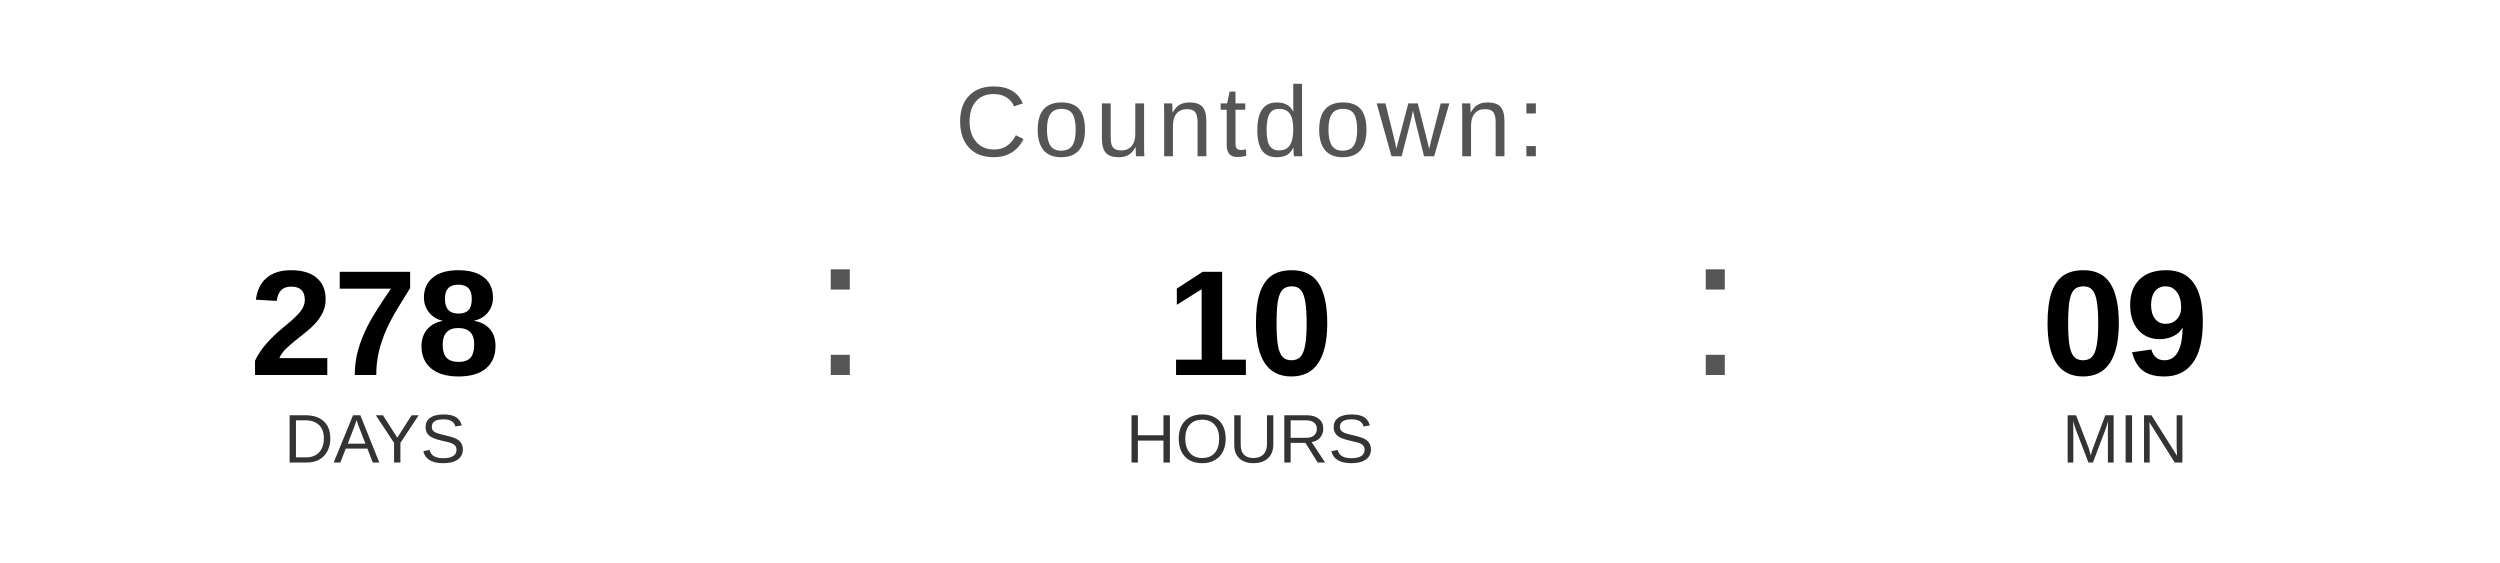
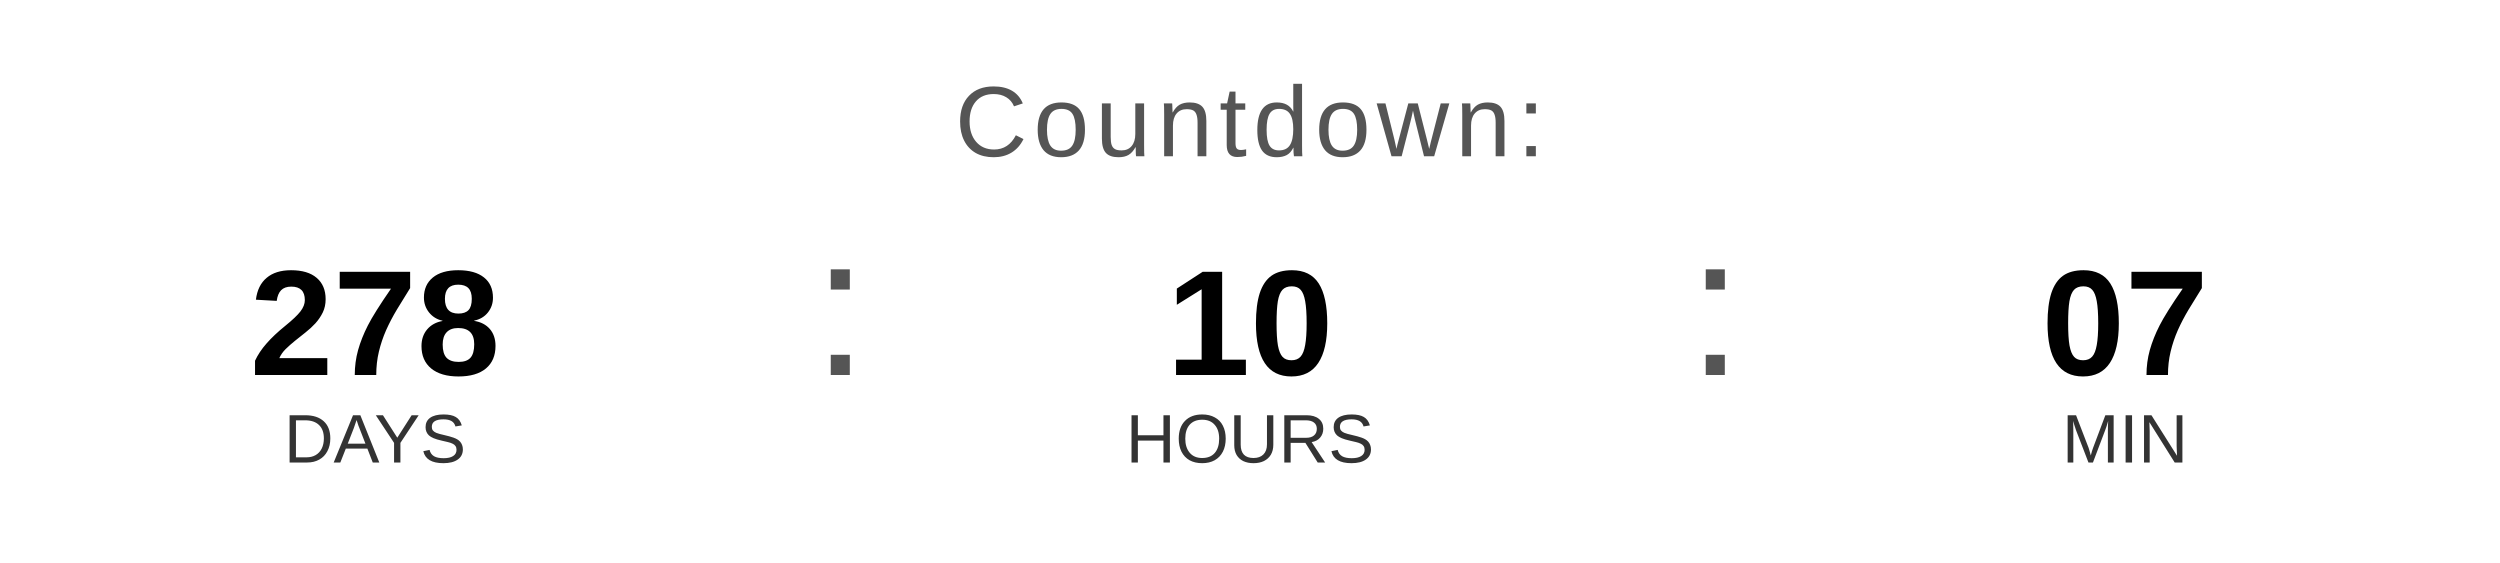
<svg xmlns="http://www.w3.org/2000/svg" width="400" height="90" viewBox="0 0 400 90">
  <text x="200" y="25" font-family="Arial, Helvetica, sans-serif" font-size="16" fill="#555555" text-anchor="middle" letter-spacing="1">
    Countdown:
  </text>
  <text x="60" y="60" font-family="Arial, Helvetica, sans-serif" font-size="24" font-weight="bold" fill="#000000" text-anchor="middle">278</text>
  <text x="60" y="74" font-family="Arial, Helvetica, sans-serif" font-size="11" fill="#333333" text-anchor="middle">DAYS</text>
  <text x="130" y="60" font-family="Arial, sans-serif" font-size="32" fill="#555555">:</text>
  <text x="200" y="60" font-family="Arial, Helvetica, sans-serif" font-size="24" font-weight="bold" fill="#000000" text-anchor="middle">10</text>
  <text x="200" y="74" font-family="Arial, Helvetica, sans-serif" font-size="11" fill="#333333" text-anchor="middle">HOURS</text>
  <text x="270" y="60" font-family="Arial, sans-serif" font-size="32" fill="#555555">:</text>
-   <text x="340" y="60" font-family="Arial, Helvetica, sans-serif" font-size="24" font-weight="bold" fill="#000000" text-anchor="middle">09</text>
+   <text x="340" y="60" font-family="Arial, Helvetica, sans-serif" font-size="24" font-weight="bold" fill="#000000" text-anchor="middle">07</text>
  <text x="340" y="74" font-family="Arial, Helvetica, sans-serif" font-size="11" fill="#333333" text-anchor="middle">MIN</text>
</svg>
